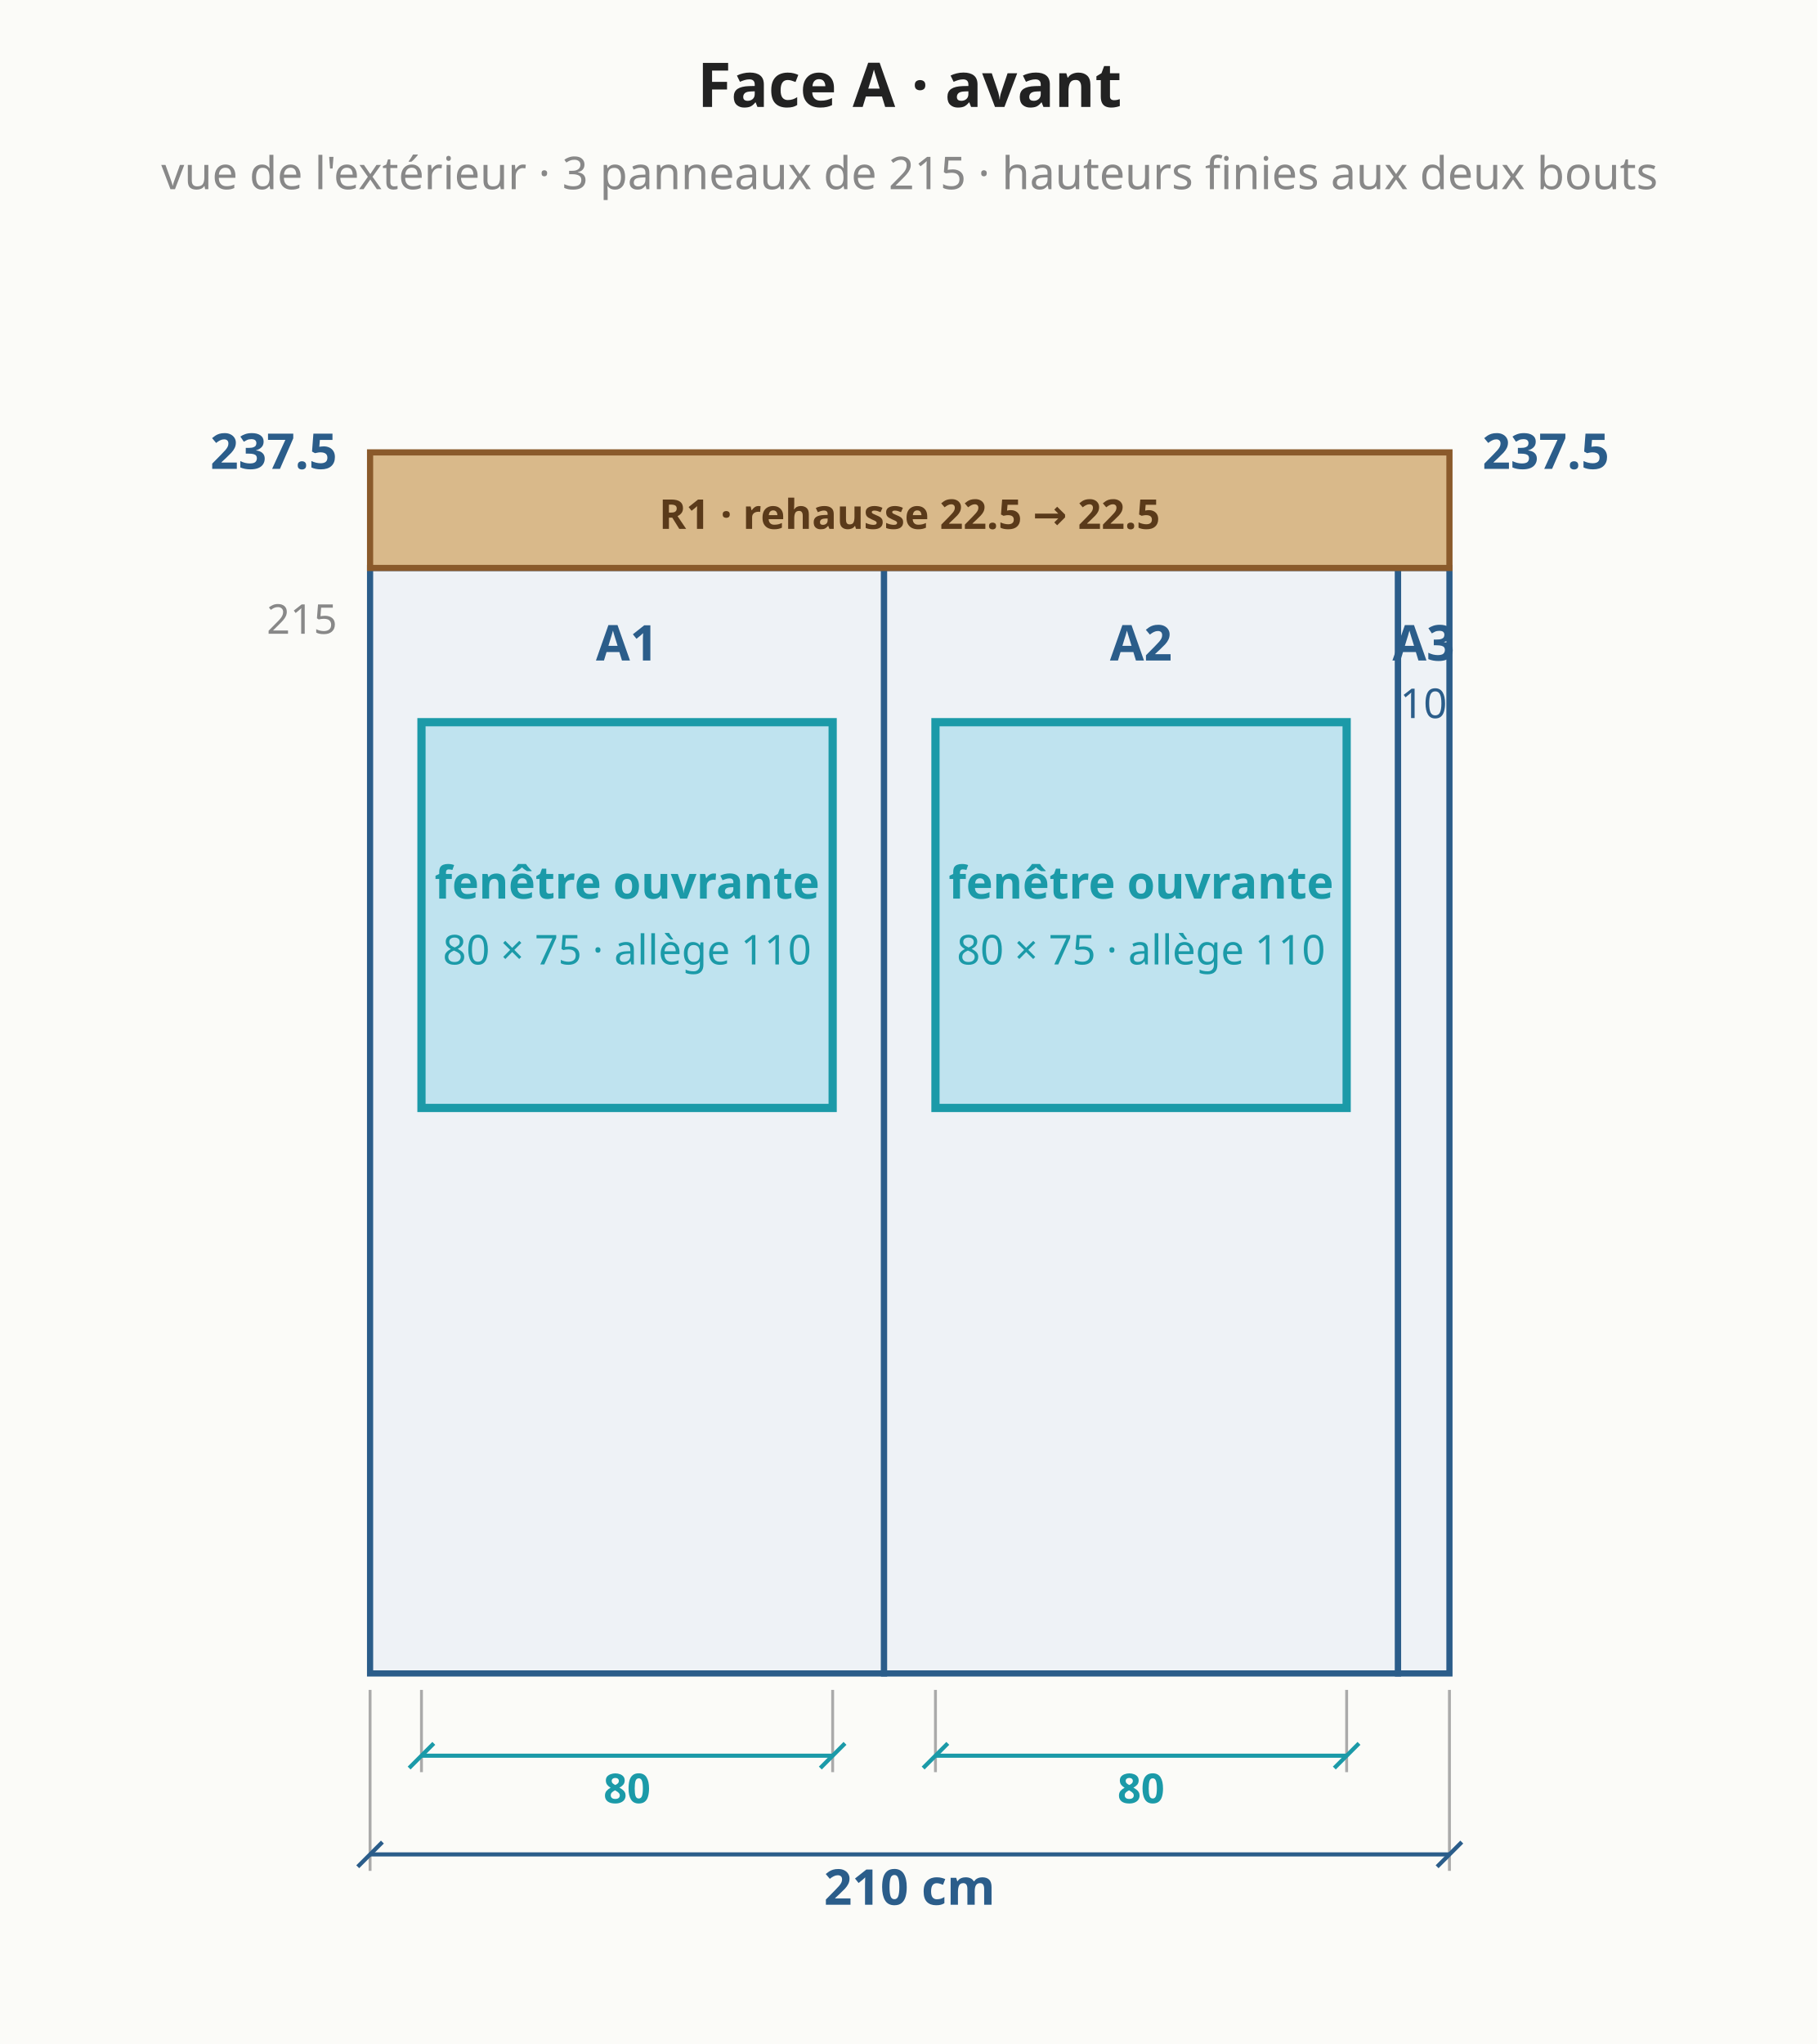
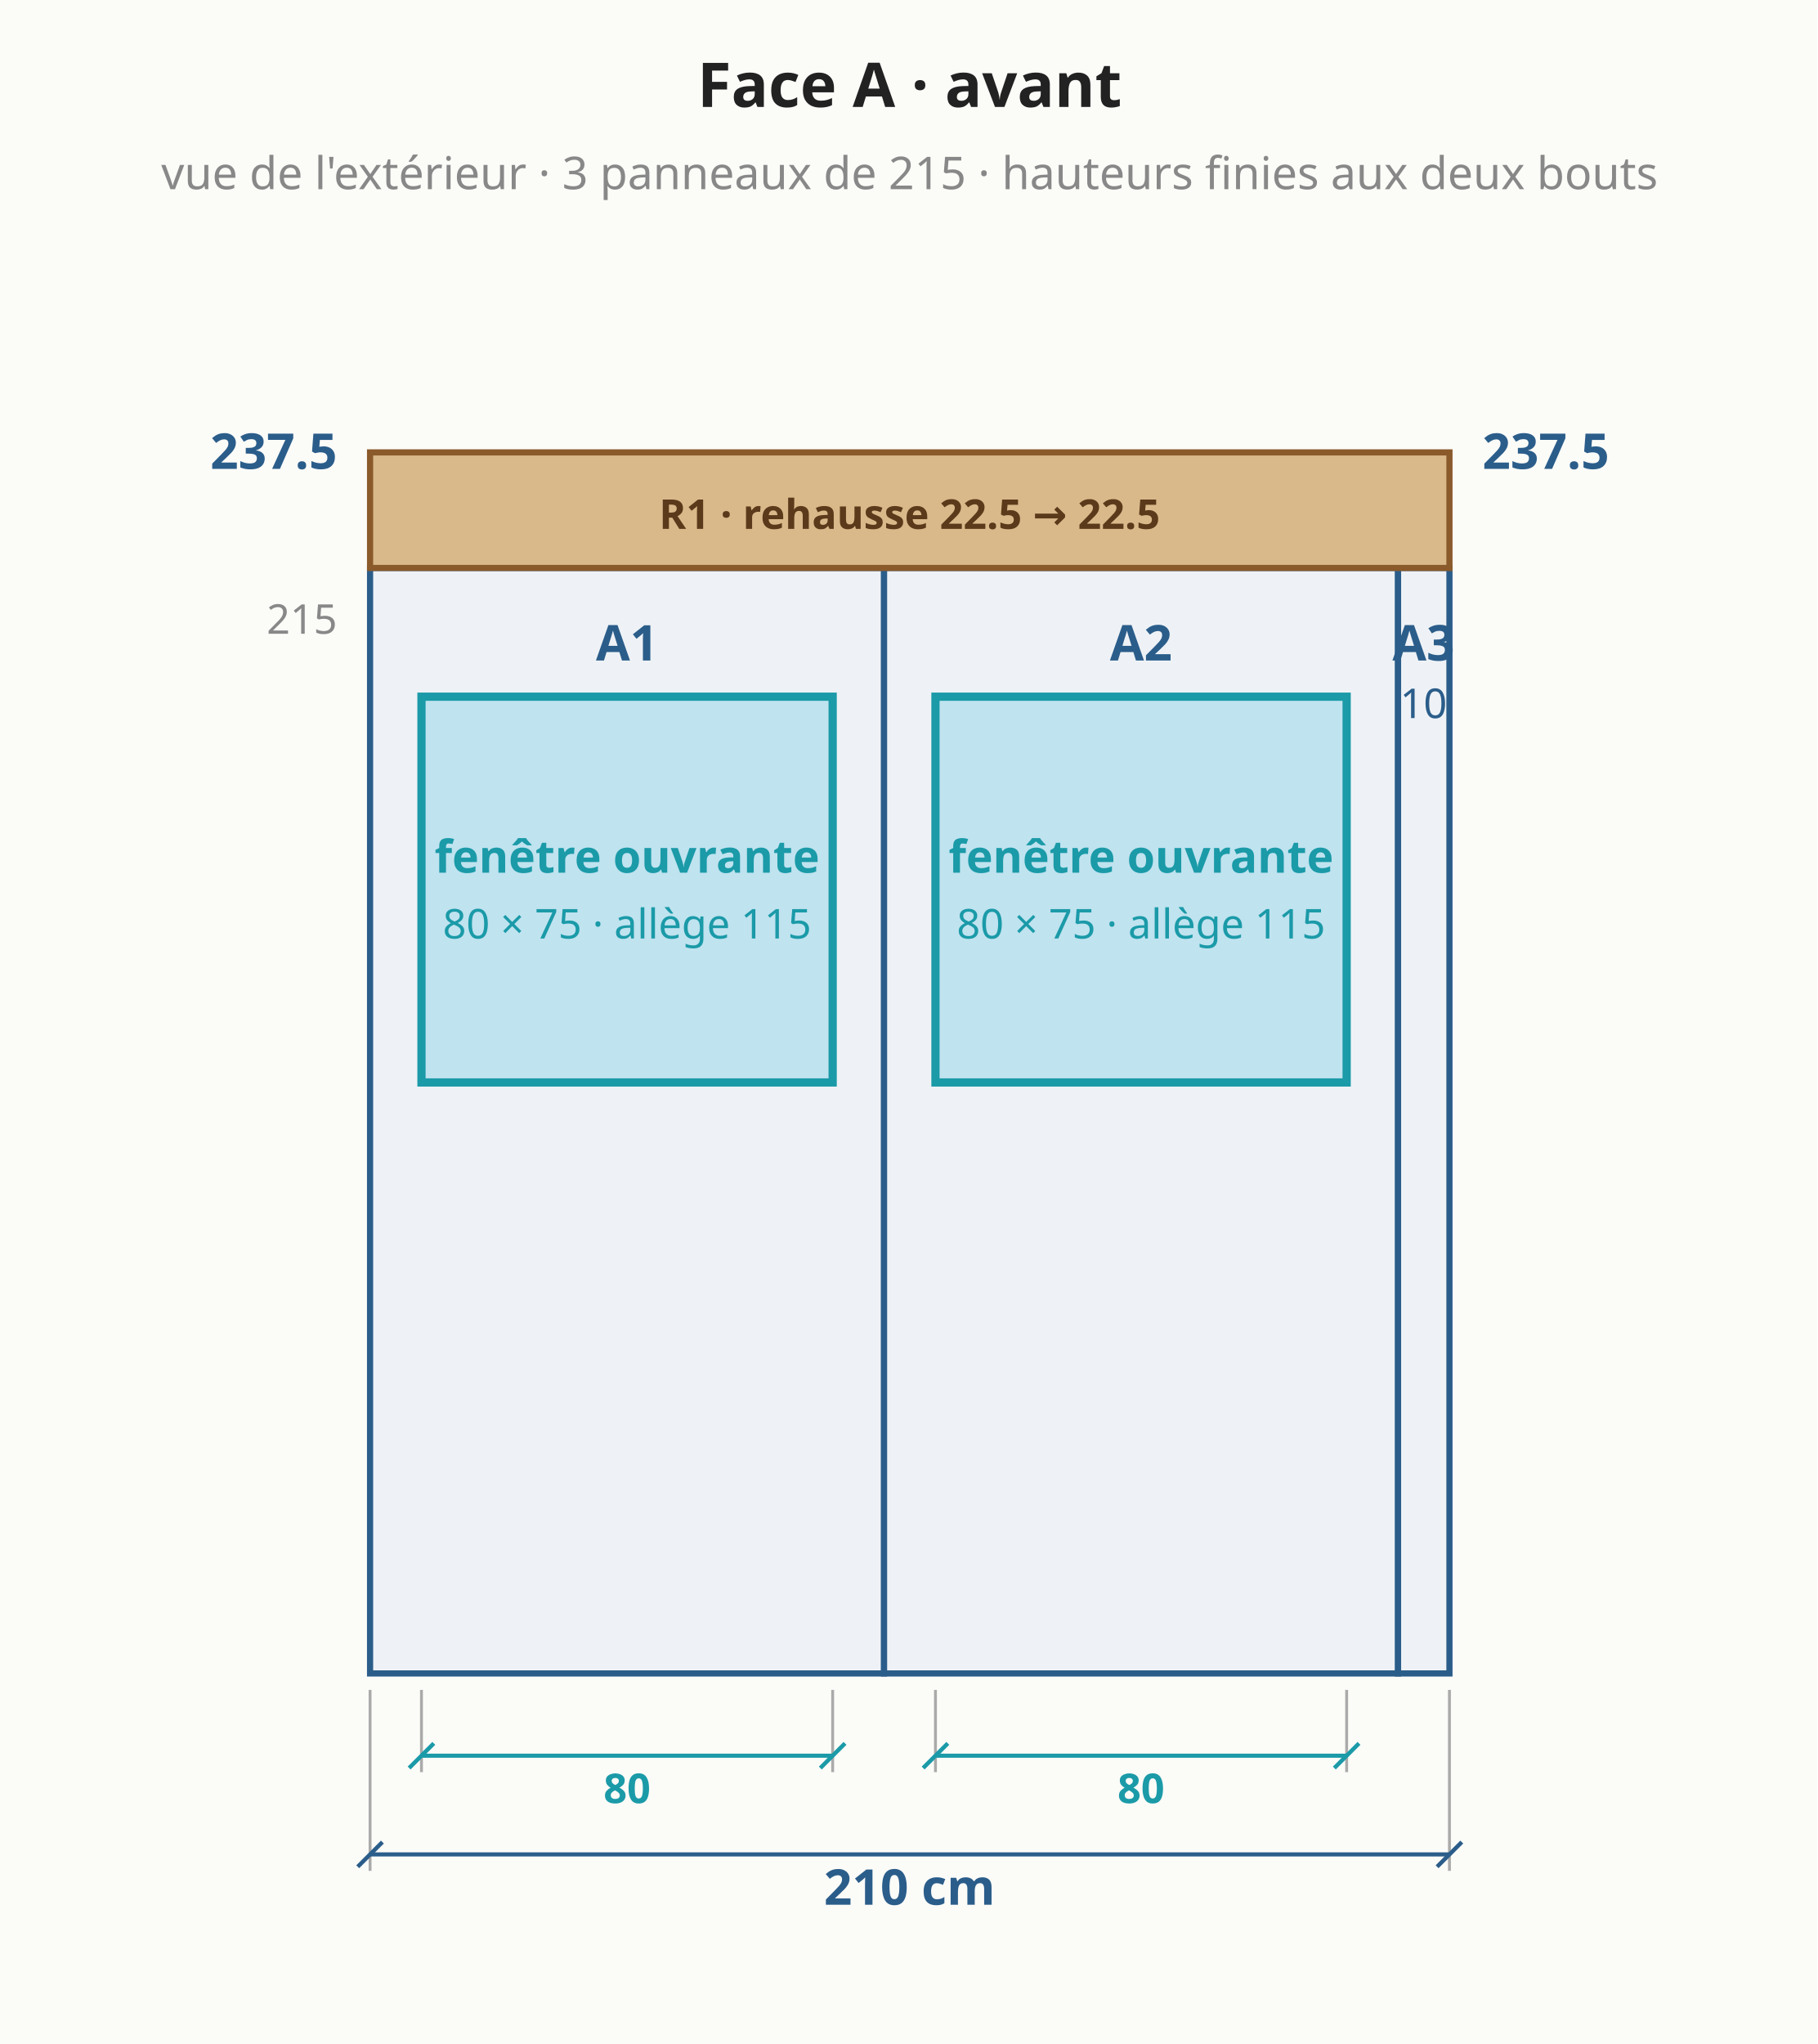
<svg xmlns="http://www.w3.org/2000/svg" viewBox="0 0 442 497" font-family="system-ui,sans-serif" font-size="13">
  <rect width="442" height="497" fill="#fbfbf8" />
  <polygon points="90.0,406.9 215.0,406.9 215.0,138.1 90.0,138.1" fill="#eef2f6" stroke="#2b5d8a" stroke-width="1.5" />
  <text x="152.5" y="160.6" text-anchor="middle" fill="#2b5d8a" font-size="12" font-weight="bold">A1</text>
  <polygon points="215.0,406.9 340.0,406.9 340.0,138.1 215.0,138.1" fill="#eef2f6" stroke="#2b5d8a" stroke-width="1.5" />
  <text x="277.5" y="160.6" text-anchor="middle" fill="#2b5d8a" font-size="12" font-weight="bold">A2</text>
  <polygon points="340.0,406.9 352.5,406.9 352.5,138.1 340.0,138.1" fill="#eef2f6" stroke="#2b5d8a" stroke-width="1.5" />
  <text x="346.2" y="160.6" text-anchor="middle" fill="#2b5d8a" font-size="12" font-weight="bold">A3</text>
  <text x="346.2" y="174.6" text-anchor="middle" fill="#2b5d8a" font-size="10" font-weight="normal">10</text>
  <polygon points="90.0,138.1 352.5,138.1 352.5,110.0 90.0,110.0" fill="#d9b98a" stroke="#8a5a2b" stroke-width="1.5" />
  <text x="221.2" y="128.6" text-anchor="middle" fill="#5a3a1a" font-size="10" font-weight="bold">R1 · rehausse 22.5 → 22.5</text>
-   <rect x="102.5" y="175.6" width="100.0" height="93.8" fill="#bfe3ef" stroke="#1b9aa8" stroke-width="2" />
-   <text x="152.5" y="218.5" text-anchor="middle" fill="#1b9aa8" font-size="11" font-weight="bold">fenêtre ouvrante</text>
-   <text x="152.5" y="234.5" text-anchor="middle" fill="#1b9aa8" font-size="10" font-weight="normal">80 × 75 · allège 110</text>
+   <rect x="102.5" y="169.4" width="100.0" height="93.8" fill="#bfe3ef" stroke="#1b9aa8" stroke-width="2" />
+   <text x="152.5" y="212.2" text-anchor="middle" fill="#1b9aa8" font-size="11" font-weight="bold">fenêtre ouvrante</text>
+   <text x="152.5" y="228.2" text-anchor="middle" fill="#1b9aa8" font-size="10" font-weight="normal">80 × 75 · allège 115</text>
  <line x1="102.5" y1="410.9" x2="102.5" y2="430.9" stroke="#aaa" stroke-width="0.7" />
  <line x1="202.5" y1="410.9" x2="202.5" y2="430.9" stroke="#aaa" stroke-width="0.7" />
  <line x1="102.5" y1="426.9" x2="202.5" y2="426.9" stroke="#1b9aa8" stroke-width="1" />
  <line x1="99.5" y1="429.9" x2="105.5" y2="423.9" stroke="#1b9aa8" stroke-width="1" />
  <line x1="199.5" y1="429.9" x2="205.5" y2="423.9" stroke="#1b9aa8" stroke-width="1" />
  <text x="152.5" y="434.9" text-anchor="middle" dominant-baseline="middle" fill="#1b9aa8" font-size="10" font-weight="bold" transform="rotate(0.0 152.5 434.9)">80</text>
-   <rect x="227.5" y="175.6" width="100.0" height="93.8" fill="#bfe3ef" stroke="#1b9aa8" stroke-width="2" />
-   <text x="277.5" y="218.5" text-anchor="middle" fill="#1b9aa8" font-size="11" font-weight="bold">fenêtre ouvrante</text>
-   <text x="277.5" y="234.5" text-anchor="middle" fill="#1b9aa8" font-size="10" font-weight="normal">80 × 75 · allège 110</text>
+   <rect x="227.5" y="169.4" width="100.0" height="93.8" fill="#bfe3ef" stroke="#1b9aa8" stroke-width="2" />
+   <text x="277.5" y="212.2" text-anchor="middle" fill="#1b9aa8" font-size="11" font-weight="bold">fenêtre ouvrante</text>
+   <text x="277.5" y="228.2" text-anchor="middle" fill="#1b9aa8" font-size="10" font-weight="normal">80 × 75 · allège 115</text>
  <line x1="227.5" y1="410.9" x2="227.5" y2="430.9" stroke="#aaa" stroke-width="0.7" />
  <line x1="327.5" y1="410.9" x2="327.5" y2="430.9" stroke="#aaa" stroke-width="0.7" />
  <line x1="227.5" y1="426.9" x2="327.5" y2="426.9" stroke="#1b9aa8" stroke-width="1" />
  <line x1="224.5" y1="429.9" x2="230.5" y2="423.9" stroke="#1b9aa8" stroke-width="1" />
  <line x1="324.5" y1="429.9" x2="330.5" y2="423.9" stroke="#1b9aa8" stroke-width="1" />
  <text x="277.5" y="434.9" text-anchor="middle" dominant-baseline="middle" fill="#1b9aa8" font-size="10" font-weight="bold" transform="rotate(0.0 277.5 434.9)">80</text>
  <line x1="90.0" y1="410.9" x2="90.0" y2="454.9" stroke="#aaa" stroke-width="0.7" />
  <line x1="352.5" y1="410.9" x2="352.5" y2="454.9" stroke="#aaa" stroke-width="0.7" />
  <line x1="90.0" y1="450.9" x2="352.5" y2="450.9" stroke="#2b5d8a" stroke-width="1" />
  <line x1="87.0" y1="453.9" x2="93.0" y2="447.9" stroke="#2b5d8a" stroke-width="1" />
  <line x1="349.5" y1="453.9" x2="355.5" y2="447.9" stroke="#2b5d8a" stroke-width="1" />
  <text x="221.2" y="458.9" text-anchor="middle" dominant-baseline="middle" fill="#2b5d8a" font-size="12" font-weight="bold" transform="rotate(0.0 221.2 458.9)">210 cm</text>
  <text x="82.0" y="114.0" text-anchor="end" fill="#2b5d8a" font-size="12" font-weight="bold">237.5</text>
  <text x="360.5" y="114.0" text-anchor="start" fill="#2b5d8a" font-size="12" font-weight="bold">237.5</text>
  <text x="82.0" y="154.1" text-anchor="end" fill="#888" font-size="10" font-weight="normal">215</text>
  <text x="221.2" y="26.0" text-anchor="middle" fill="#222" font-size="15" font-weight="bold">Face A · avant</text>
  <text x="221.2" y="46.0" text-anchor="middle" fill="#888" font-size="11" font-weight="normal">vue de l'extérieur · 3 panneaux de 215 · hauteurs finies aux deux bouts</text>
</svg>
